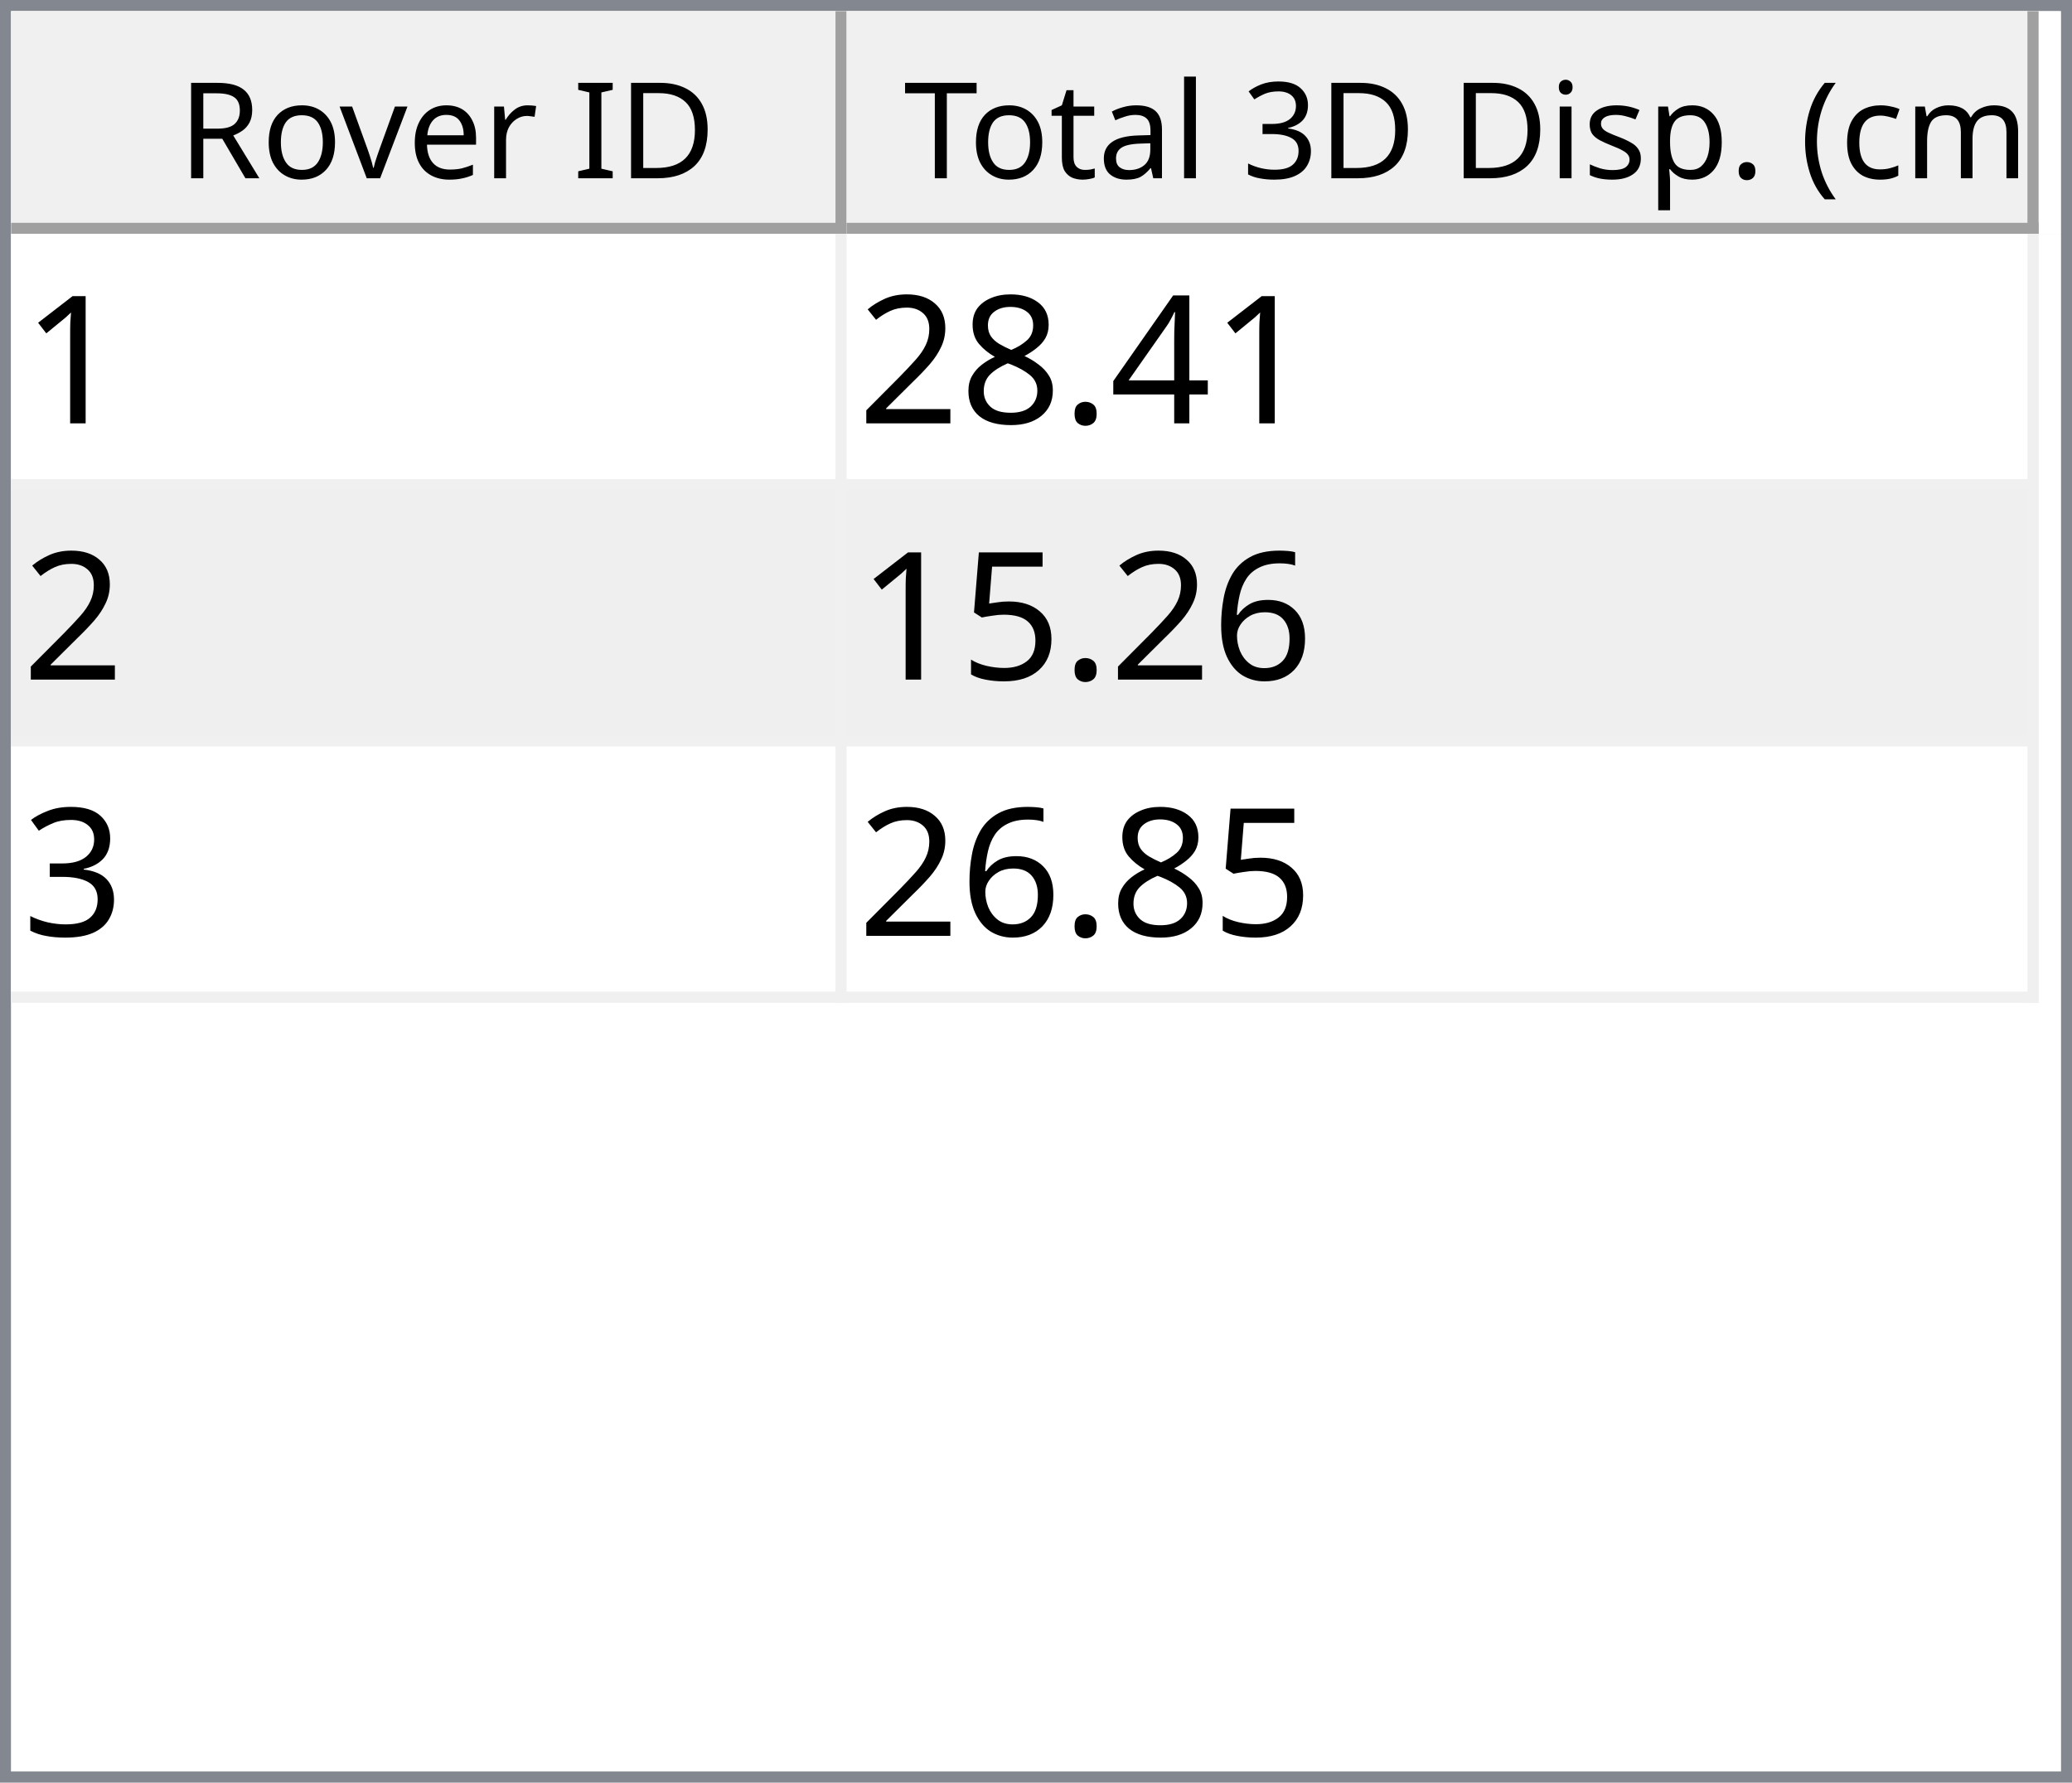
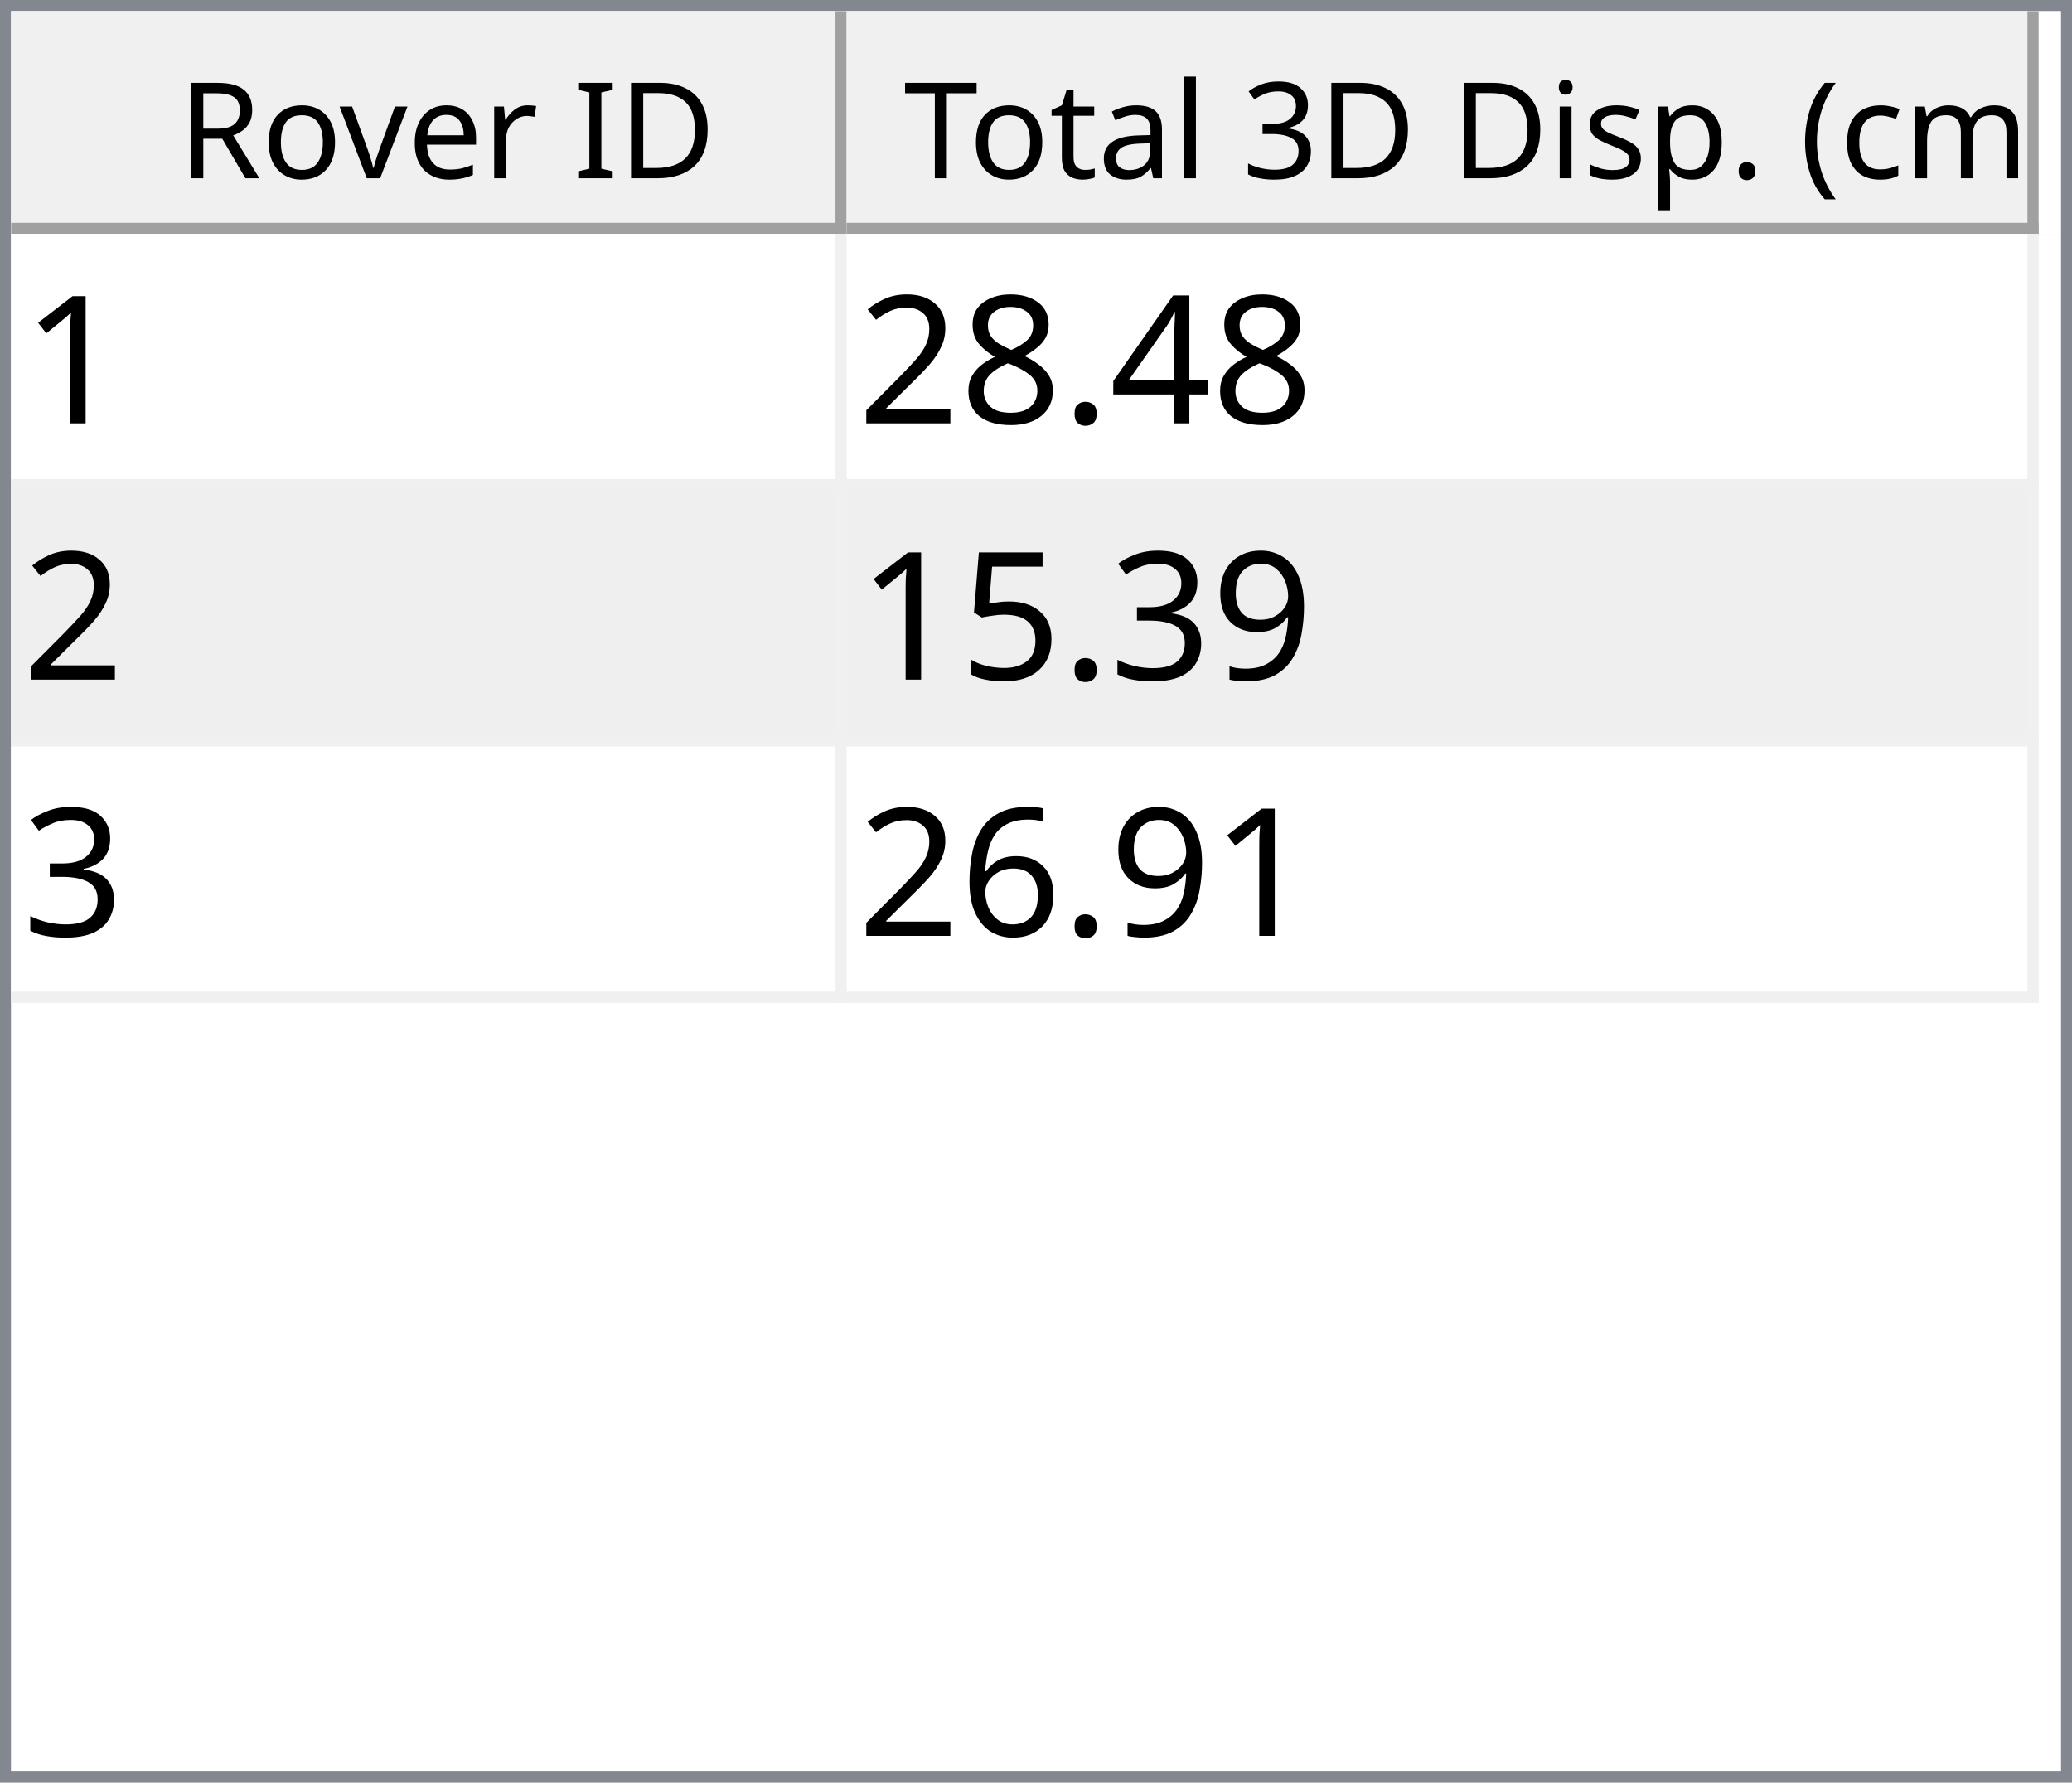
<svg xmlns="http://www.w3.org/2000/svg" style="fill-opacity:1; color-rendering:auto; color-interpolation:auto; text-rendering:auto; stroke:black; stroke-linecap:square; stroke-miterlimit:10; shape-rendering:auto; stroke-opacity:1; fill:black; stroke-dasharray:none; font-weight:normal; stroke-width:1; font-family:'Dialog'; font-style:normal; stroke-linejoin:miter; font-size:12px; stroke-dashoffset:0; image-rendering:auto;" width="186" height="160">
  <defs id="genericDefs" />
  <g>
    <defs id="defs1">
      <clipPath clipPathUnits="userSpaceOnUse" id="clipPath1">
        <path d="M0 0 L186 0 L186 160 L0 160 L0 0 Z" />
      </clipPath>
      <clipPath clipPathUnits="userSpaceOnUse" id="clipPath2">
        <path d="M0 0 L0 160 L186 160 L186 0 Z" />
      </clipPath>
      <clipPath clipPathUnits="userSpaceOnUse" id="clipPath3">
        <path d="M0 0 L0 20 L184 20 L184 0 Z" />
      </clipPath>
      <clipPath clipPathUnits="userSpaceOnUse" id="clipPath4">
        <path d="M0 0 L0 20 L75 20 L75 0 Z" />
      </clipPath>
      <clipPath clipPathUnits="userSpaceOnUse" id="clipPath5">
        <path d="M1 1 L1 19 L74 19 L74 1 Z" />
      </clipPath>
      <clipPath clipPathUnits="userSpaceOnUse" id="clipPath6">
        <path d="M0 0 L0 18 L73 18 L73 0 Z" />
      </clipPath>
      <clipPath clipPathUnits="userSpaceOnUse" id="clipPath7">
        <path d="M-0.5 -0.5 L-0.5 19.5 L74.5 19.5 L74.5 -0.5 Z" />
      </clipPath>
      <clipPath clipPathUnits="userSpaceOnUse" id="clipPath8">
        <path d="M0 0 L0 20 L107 20 L107 0 Z" />
      </clipPath>
      <clipPath clipPathUnits="userSpaceOnUse" id="clipPath9">
        <path d="M1 1 L1 19 L106 19 L106 1 Z" />
      </clipPath>
      <clipPath clipPathUnits="userSpaceOnUse" id="clipPath10">
        <path d="M0 0 L0 18 L105 18 L105 0 Z" />
      </clipPath>
      <clipPath clipPathUnits="userSpaceOnUse" id="clipPath11">
        <path d="M-0.5 -0.5 L-0.5 19.5 L106.5 19.5 L106.5 -0.5 Z" />
      </clipPath>
      <clipPath clipPathUnits="userSpaceOnUse" id="clipPath12">
        <path d="M0 0 L0 138 L184 138 L184 0 Z" />
      </clipPath>
      <clipPath clipPathUnits="userSpaceOnUse" id="clipPath13">
        <path d="M0 0 L0 69 L182 69 L182 0 Z" />
      </clipPath>
      <clipPath clipPathUnits="userSpaceOnUse" id="clipPath14">
        <path d="M-0.5 -0.5 L-0.5 68.5 L181.5 68.5 L181.5 -0.5 Z" />
      </clipPath>
      <clipPath clipPathUnits="userSpaceOnUse" id="clipPath15">
        <path d="M0 0 L0 22 L74 22 L74 0 Z" />
      </clipPath>
      <clipPath clipPathUnits="userSpaceOnUse" id="clipPath16">
        <path d="M0 0 L0 22 L106 22 L106 0 Z" />
      </clipPath>
      <font horiz-adv-x="64.551" id="font1">
        <font-face ascent="107.91" descent="25.098" units-per-em="100" style="font-style:normal; font-family:Segoe UI; font-weight:normal;" />
        <missing-glyph horiz-adv-x="64.551" d="M8.109 0 L8.109 68.266 L56.453 68.266 L56.453 0 L8.109 0 ZM15.328 7.234 L49.219 7.234 L49.219 61.031 L15.328 61.031 L15.328 7.234 Z" />
        <glyph unicode="D" horiz-adv-x="70.117" d="M9.188 0 L9.188 70.016 L28.516 70.016 Q65.531 70.016 65.531 35.891 Q65.531 19.672 55.25 9.836 Q44.969 0 27.734 0 L9.188 0 ZM17.391 62.594 L17.391 7.422 L27.828 7.422 Q41.609 7.422 49.273 14.797 Q56.938 22.172 56.938 35.688 Q56.938 62.594 28.328 62.594 L17.391 62.594 Z" />
        <glyph unicode="I" horiz-adv-x="26.611" d="M17.391 0 L9.188 0 L9.188 70.016 L17.391 70.016 L17.391 0 Z" />
        <glyph unicode=" " horiz-adv-x="27.393" d="" />
        <glyph unicode="r" horiz-adv-x="34.766" d="M34.188 41.891 Q32.078 43.5 28.125 43.5 Q23 43.5 19.555 38.672 Q16.109 33.844 16.109 25.484 L16.109 0 L8.109 0 L8.109 50 L16.109 50 L16.109 39.703 L16.312 39.703 Q18.016 44.969 21.531 47.922 Q25.047 50.875 29.391 50.875 Q32.516 50.875 34.188 50.203 L34.188 41.891 Z" />
        <glyph unicode="e" horiz-adv-x="52.295" d="M48.297 23 L12.984 23 Q13.188 14.656 17.484 10.109 Q21.781 5.562 29.297 5.562 Q37.75 5.562 44.828 11.141 L44.828 3.609 Q38.234 -1.172 27.391 -1.172 Q16.797 -1.172 10.742 5.641 Q4.688 12.453 4.688 24.812 Q4.688 36.469 11.305 43.82 Q17.922 51.172 27.734 51.172 Q37.547 51.172 42.922 44.828 Q48.297 38.484 48.297 27.203 L48.297 23 ZM40.094 29.781 Q40.047 36.719 36.75 40.578 Q33.453 44.438 27.594 44.438 Q21.922 44.438 17.969 40.383 Q14.016 36.328 13.094 29.781 L40.094 29.781 Z" />
        <glyph unicode="v" horiz-adv-x="47.9" d="M47.406 50 L27.484 0 L19.625 0 L0.688 50 L9.469 50 L22.172 13.672 Q23.578 9.672 23.922 6.688 L24.125 6.688 Q24.609 10.453 25.688 13.484 L38.969 50 L47.406 50 Z" />
        <glyph unicode="o" horiz-adv-x="58.594" d="M29 -1.172 Q17.922 -1.172 11.305 5.836 Q4.688 12.844 4.688 24.422 Q4.688 37.016 11.57 44.094 Q18.453 51.172 30.172 51.172 Q41.359 51.172 47.633 44.289 Q53.906 37.406 53.906 25.203 Q53.906 13.234 47.141 6.031 Q40.375 -1.172 29 -1.172 ZM29.594 44.438 Q21.875 44.438 17.383 39.188 Q12.891 33.938 12.891 24.703 Q12.891 15.828 17.43 10.695 Q21.969 5.562 29.594 5.562 Q37.359 5.562 41.531 10.594 Q45.703 15.625 45.703 24.906 Q45.703 34.281 41.531 39.359 Q37.359 44.438 29.594 44.438 Z" />
        <glyph unicode="R" horiz-adv-x="59.814" d="M59.375 0 L49.609 0 L37.891 19.625 Q36.281 22.359 34.766 24.289 Q33.25 26.219 31.664 27.438 Q30.078 28.656 28.25 29.219 Q26.422 29.781 24.125 29.781 L17.391 29.781 L17.391 0 L9.188 0 L9.188 70.016 L30.078 70.016 Q34.672 70.016 38.555 68.867 Q42.438 67.719 45.289 65.375 Q48.141 63.031 49.758 59.547 Q51.375 56.062 51.375 51.375 Q51.375 47.703 50.273 44.656 Q49.172 41.609 47.148 39.211 Q45.125 36.812 42.266 35.133 Q39.406 33.453 35.844 32.516 L35.844 32.328 Q37.594 31.547 38.891 30.547 Q40.188 29.547 41.359 28.18 Q42.531 26.812 43.68 25.078 Q44.828 23.344 46.234 21.047 L59.375 0 ZM17.391 62.594 L17.391 37.203 L28.516 37.203 Q31.594 37.203 34.203 38.133 Q36.812 39.062 38.719 40.797 Q40.625 42.531 41.703 45.047 Q42.781 47.562 42.781 50.688 Q42.781 56.297 39.141 59.445 Q35.5 62.594 28.609 62.594 L17.391 62.594 Z" />
        <glyph unicode=")" horiz-adv-x="30.176" d="M8.297 -15.922 L1.172 -15.922 Q16.406 2.344 16.406 26.812 Q16.406 51.469 1.078 70.016 L8.297 70.016 Q23.531 52.156 23.531 26.703 Q23.531 1.375 8.297 -15.922 Z" />
        <glyph unicode="m" horiz-adv-x="86.133" d="M79.109 0 L71.094 0 L71.094 28.719 Q71.094 37.016 68.531 40.727 Q65.969 44.438 59.906 44.438 Q54.781 44.438 51.195 39.75 Q47.609 35.062 47.609 28.516 L47.609 0 L39.594 0 L39.594 29.688 Q39.594 44.438 28.219 44.438 Q22.953 44.438 19.531 40.016 Q16.109 35.594 16.109 28.516 L16.109 0 L8.109 0 L8.109 50 L16.109 50 L16.109 42.094 L16.312 42.094 Q21.625 51.172 31.844 51.172 Q36.969 51.172 40.773 48.312 Q44.578 45.453 46 40.828 Q51.562 51.172 62.594 51.172 Q79.109 51.172 79.109 30.812 L79.109 0 Z" />
        <glyph unicode="c" horiz-adv-x="46.191" d="M42.188 2.297 Q36.422 -1.172 28.516 -1.172 Q17.828 -1.172 11.258 5.789 Q4.688 12.75 4.688 23.828 Q4.688 36.188 11.766 43.68 Q18.844 51.172 30.672 51.172 Q37.25 51.172 42.281 48.734 L42.281 40.531 Q36.719 44.438 30.375 44.438 Q22.703 44.438 17.797 38.945 Q12.891 33.453 12.891 24.516 Q12.891 15.719 17.508 10.641 Q22.125 5.562 29.891 5.562 Q36.422 5.562 42.188 9.906 L42.188 2.297 Z" />
        <glyph unicode="(" horiz-adv-x="30.176" d="M29.109 -15.922 L21.969 -15.922 Q6.844 1.375 6.844 26.703 Q6.844 52.156 21.969 70.016 L29.203 70.016 Q13.875 51.469 13.875 26.812 Q13.875 2.344 29.109 -15.922 Z" />
        <glyph unicode="." horiz-adv-x="21.68" d="M10.891 -1.078 Q8.641 -1.078 7.055 0.539 Q5.469 2.156 5.469 4.391 Q5.469 6.641 7.055 8.273 Q8.641 9.906 10.891 9.906 Q13.188 9.906 14.797 8.273 Q16.406 6.641 16.406 4.391 Q16.406 2.156 14.797 0.539 Q13.188 -1.078 10.891 -1.078 Z" />
        <glyph unicode="p" horiz-adv-x="58.789" d="M16.312 7.234 L16.109 7.234 L16.109 -23 L8.109 -23 L8.109 50 L16.109 50 L16.109 41.219 L16.312 41.219 Q22.219 51.172 33.594 51.172 Q43.266 51.172 48.688 44.461 Q54.109 37.75 54.109 26.469 Q54.109 13.922 48 6.375 Q41.891 -1.172 31.297 -1.172 Q21.578 -1.172 16.312 7.234 ZM16.109 27.391 L16.109 20.406 Q16.109 14.203 20.141 9.883 Q24.172 5.562 30.375 5.562 Q37.641 5.562 41.773 11.133 Q45.906 16.703 45.906 26.609 Q45.906 34.969 42.047 39.703 Q38.188 44.438 31.594 44.438 Q24.609 44.438 20.359 39.578 Q16.109 34.719 16.109 27.391 Z" />
        <glyph unicode="s" horiz-adv-x="42.432" d="M5.078 1.812 L5.078 10.406 Q11.625 5.562 19.484 5.562 Q30.031 5.562 30.031 12.594 Q30.031 14.594 29.125 15.992 Q28.219 17.391 26.68 18.461 Q25.141 19.531 23.07 20.383 Q21 21.234 18.609 22.172 Q15.281 23.484 12.766 24.828 Q10.25 26.172 8.57 27.859 Q6.891 29.547 6.031 31.695 Q5.172 33.844 5.172 36.719 Q5.172 40.234 6.789 42.945 Q8.406 45.656 11.086 47.484 Q13.766 49.312 17.211 50.242 Q20.656 51.172 24.312 51.172 Q30.812 51.172 35.938 48.922 L35.938 40.828 Q30.422 44.438 23.25 44.438 Q21 44.438 19.195 43.922 Q17.391 43.406 16.094 42.477 Q14.797 41.547 14.086 40.258 Q13.375 38.969 13.375 37.406 Q13.375 35.453 14.086 34.133 Q14.797 32.812 16.164 31.789 Q17.531 30.766 19.484 29.938 Q21.438 29.109 23.922 28.125 Q27.25 26.859 29.883 25.516 Q32.516 24.172 34.375 22.484 Q36.234 20.797 37.234 18.602 Q38.234 16.406 38.234 13.375 Q38.234 9.672 36.602 6.938 Q34.969 4.203 32.234 2.398 Q29.5 0.594 25.93 -0.289 Q22.359 -1.172 18.453 -1.172 Q10.75 -1.172 5.078 1.812 Z" />
        <glyph unicode="i" horiz-adv-x="24.219" d="M12.203 62.703 Q10.062 62.703 8.547 64.164 Q7.031 65.625 7.031 67.875 Q7.031 70.125 8.547 71.609 Q10.062 73.094 12.203 73.094 Q14.406 73.094 15.945 71.609 Q17.484 70.125 17.484 67.875 Q17.484 65.719 15.945 64.211 Q14.406 62.703 12.203 62.703 ZM16.109 0 L8.109 0 L8.109 50 L16.109 50 L16.109 0 Z" />
        <glyph unicode="3" horiz-adv-x="53.906" d="M46.531 19.828 Q46.531 15.094 44.75 11.211 Q42.969 7.328 39.719 4.57 Q36.469 1.812 31.93 0.297 Q27.391 -1.219 21.922 -1.219 Q11.922 -1.219 6 2.594 L6 11.188 Q13.094 5.609 22.219 5.609 Q25.875 5.609 28.828 6.539 Q31.781 7.469 33.906 9.227 Q36.031 10.984 37.18 13.477 Q38.328 15.969 38.328 19.094 Q38.328 32.812 18.797 32.812 L12.984 32.812 L12.984 39.594 L18.5 39.594 Q35.797 39.594 35.797 52.484 Q35.797 64.406 22.609 64.406 Q15.188 64.406 8.688 59.422 L8.688 67.188 Q15.375 71.188 24.609 71.188 Q29 71.188 32.57 69.969 Q36.141 68.75 38.68 66.555 Q41.219 64.359 42.609 61.281 Q44 58.203 44 54.5 Q44 40.672 30.031 36.719 L30.031 36.531 Q33.594 36.141 36.625 34.797 Q39.656 33.453 41.852 31.305 Q44.047 29.156 45.289 26.25 Q46.531 23.344 46.531 19.828 Z" />
        <glyph unicode="l" horiz-adv-x="24.219" d="M16.109 0 L8.109 0 L8.109 74.031 L16.109 74.031 L16.109 0 Z" />
        <glyph unicode="a" horiz-adv-x="50.879" d="M43.891 0 L35.891 0 L35.891 7.812 L35.688 7.812 Q30.469 -1.172 20.312 -1.172 Q12.844 -1.172 8.617 2.781 Q4.391 6.734 4.391 13.281 Q4.391 27.297 20.906 29.594 L35.891 31.688 Q35.891 44.438 25.594 44.438 Q16.547 44.438 9.281 38.281 L9.281 46.484 Q16.656 51.172 26.266 51.172 Q43.891 51.172 43.891 32.516 L43.891 0 ZM35.891 25.297 L23.828 23.641 Q18.266 22.859 15.43 20.875 Q12.594 18.891 12.594 13.875 Q12.594 10.203 15.211 7.883 Q17.828 5.562 22.172 5.562 Q28.125 5.562 32.008 9.742 Q35.891 13.922 35.891 20.312 L35.891 25.297 Z" />
        <glyph unicode="t" horiz-adv-x="33.887" d="M31.297 0.484 Q28.469 -1.078 23.828 -1.078 Q10.688 -1.078 10.688 13.578 L10.688 43.172 L2.094 43.172 L2.094 50 L10.688 50 L10.688 62.203 L18.703 64.797 L18.703 50 L31.297 50 L31.297 43.172 L18.703 43.172 L18.703 14.984 Q18.703 9.969 20.414 7.82 Q22.125 5.672 26.078 5.672 Q29.109 5.672 31.297 7.328 L31.297 0.484 Z" />
        <glyph unicode="T" horiz-adv-x="52.393" d="M50.594 62.594 L30.375 62.594 L30.375 0 L22.172 0 L22.172 62.594 L2 62.594 L2 70.016 L50.594 70.016 L50.594 62.594 Z" />
      </font>
      <font horiz-adv-x="75.0" id="font2">
        <font-face ascent="100.537" descent="21.973" units-per-em="100" style="font-style:normal; font-family:sans-serif; font-weight:normal;" />
        <missing-glyph horiz-adv-x="75.0" d="M12.5 0 L12.5 62.5 L62.5 62.5 L62.5 0 L12.5 0 ZM14.062 1.562 L60.938 1.562 L60.938 60.938 L14.062 60.938 L14.062 1.562 Z" />
        <glyph unicode="1" horiz-adv-x="55.615" d="M37.25 0 L28.469 0 L28.469 56 Q25.297 52.984 20.141 49.953 Q14.984 46.922 10.891 45.406 L10.891 53.906 Q18.266 57.375 23.781 62.305 Q29.297 67.234 31.594 71.875 L37.25 71.875 L37.25 0 Z" />
        <glyph unicode="4" horiz-adv-x="55.615" d="M32.328 0 L32.328 17.141 L1.266 17.141 L1.266 25.203 L33.938 71.578 L41.109 71.578 L41.109 25.203 L50.781 25.203 L50.781 17.141 L41.109 17.141 L41.109 0 L32.328 0 ZM32.328 25.203 L32.328 57.469 L9.906 25.203 L32.328 25.203 Z" />
        <glyph unicode="." horiz-adv-x="27.783" d="M9.078 0 L9.078 10.016 L19.094 10.016 L19.094 0 L9.078 0 Z" />
        <glyph unicode="8" horiz-adv-x="55.615" d="M17.672 38.812 Q12.203 40.828 9.57 44.539 Q6.938 48.25 6.938 53.422 Q6.938 61.234 12.555 66.555 Q18.172 71.875 27.484 71.875 Q36.859 71.875 42.578 66.43 Q48.297 60.984 48.297 53.172 Q48.297 48.188 45.68 44.508 Q43.062 40.828 37.75 38.812 Q44.344 36.672 47.781 31.883 Q51.219 27.094 51.219 20.453 Q51.219 11.281 44.727 5.031 Q38.234 -1.219 27.641 -1.219 Q17.047 -1.219 10.547 5.055 Q4.047 11.328 4.047 20.703 Q4.047 27.688 7.594 32.398 Q11.141 37.109 17.672 38.812 ZM15.922 53.719 Q15.922 48.641 19.195 45.414 Q22.469 42.188 27.688 42.188 Q32.766 42.188 36.016 45.383 Q39.266 48.578 39.266 53.219 Q39.266 58.062 35.914 61.359 Q32.562 64.656 27.594 64.656 Q22.562 64.656 19.242 61.43 Q15.922 58.203 15.922 53.719 ZM13.094 20.656 Q13.094 16.891 14.875 13.375 Q16.656 9.859 20.172 7.93 Q23.688 6 27.734 6 Q34.031 6 38.133 10.055 Q42.234 14.109 42.234 20.359 Q42.234 26.703 38.016 30.859 Q33.797 35.016 27.438 35.016 Q21.234 35.016 17.164 30.914 Q13.094 26.812 13.094 20.656 Z" />
        <glyph unicode="2" horiz-adv-x="55.615" d="M50.344 8.453 L50.344 0 L3.031 0 Q2.938 3.172 4.047 6.109 Q5.859 10.938 9.836 15.625 Q13.812 20.312 21.344 26.469 Q33.016 36.031 37.117 41.625 Q41.219 47.219 41.219 52.203 Q41.219 57.422 37.477 61.008 Q33.734 64.594 27.734 64.594 Q21.391 64.594 17.578 60.789 Q13.766 56.984 13.719 50.25 L4.688 51.172 Q5.609 61.281 11.664 66.578 Q17.719 71.875 27.938 71.875 Q38.234 71.875 44.242 66.164 Q50.25 60.453 50.25 52 Q50.25 47.703 48.492 43.555 Q46.734 39.406 42.656 34.812 Q38.578 30.219 29.109 22.219 Q21.188 15.578 18.945 13.211 Q16.703 10.844 15.234 8.453 L50.344 8.453 Z" />
+         <glyph unicode="9" horiz-adv-x="55.615" d="M5.469 16.547 L13.922 17.328 Q14.984 11.375 18.016 8.688 Q21.047 6 25.781 6 Q29.828 6 32.883 7.859 Q35.938 9.719 37.891 12.82 Q39.844 15.922 41.164 21.195 Q42.484 26.469 42.484 31.938 Q42.484 32.516 42.438 33.688 Q39.797 29.5 35.234 26.883 Q30.672 24.266 25.344 24.266 Q16.453 24.266 10.305 30.711 Q4.156 37.156 4.156 47.703 Q4.156 58.594 10.578 65.234 Q17 71.875 26.656 71.875 Q33.641 71.875 39.43 68.117 Q45.219 64.359 48.219 57.398 Q51.219 50.438 51.219 37.25 Q51.219 23.531 48.242 15.406 Q45.266 7.281 39.383 3.031 Q33.5 -1.219 25.594 -1.219 Q17.188 -1.219 11.867 3.445 Q6.547 8.109 5.469 16.547 ZM41.453 48.141 Q41.453 55.719 37.43 60.156 Q33.406 64.594 27.734 64.594 Q21.875 64.594 17.531 59.812 Q13.188 55.031 13.188 47.406 Q13.188 40.578 17.312 36.305 Q21.438 32.031 27.484 32.031 Q33.594 32.031 37.523 36.305 Q41.453 40.578 41.453 48.141 Z" />
+         <glyph unicode="3" horiz-adv-x="55.615" d="M4.203 18.891 L12.984 20.062 Q14.5 12.594 18.141 9.297 Q21.781 6 27 6 Q33.203 6 37.477 10.297 Q41.75 14.594 41.75 20.953 Q41.75 27 37.797 30.93 Q33.844 34.859 27.734 34.859 Q25.25 34.859 21.531 33.891 L22.516 41.609 Q23.391 41.5 23.922 41.5 Q29.547 41.5 34.039 44.43 Q38.531 47.359 38.531 53.469 Q38.531 58.297 35.258 61.477 Q31.984 64.656 26.812 64.656 Q21.688 64.656 18.266 61.43 Q14.844 58.203 13.875 51.766 L5.078 53.328 Q6.688 62.156 12.398 67.016 Q18.109 71.875 26.609 71.875 Q32.469 71.875 37.398 69.359 Q42.328 66.844 44.945 62.5 Q47.562 58.156 47.562 53.266 Q47.562 48.641 45.07 44.828 Q42.578 41.016 37.703 38.766 Q44.047 37.312 47.562 32.695 Q51.078 28.078 51.078 21.141 Q51.078 11.766 44.242 5.25 Q37.406 -1.266 26.953 -1.266 Q17.531 -1.266 11.305 4.352 Q5.078 9.969 4.203 18.891 Z" />
+         <glyph unicode="5" horiz-adv-x="55.615" d="M4.156 18.75 L13.375 19.531 Q14.406 12.797 18.141 9.398 Q21.875 6 27.156 6 Q33.5 6 37.891 10.789 Q42.281 15.578 42.281 23.484 Q42.281 31 38.062 35.352 Q33.844 39.703 27 39.703 Q22.75 39.703 19.336 37.773 Q15.922 35.844 13.969 32.766 L5.719 33.844 L12.641 70.609 L48.25 70.609 L48.25 62.203 L19.672 62.203 L15.828 42.969 Q22.266 47.469 29.344 47.469 Q38.719 47.469 45.164 40.969 Q51.609 34.469 51.609 24.266 Q51.609 14.547 45.953 7.469 Q39.062 -1.219 27.156 -1.219 Q17.391 -1.219 11.211 4.25 Q5.031 9.719 4.156 18.75 Z" />
        <glyph unicode="6" horiz-adv-x="55.615" d="M49.75 54.047 L41.016 53.375 Q39.844 58.547 37.703 60.891 Q34.125 64.656 28.906 64.656 Q24.703 64.656 21.531 62.312 Q17.391 59.281 14.992 53.469 Q12.594 47.656 12.5 36.922 Q15.672 41.75 20.266 44.094 Q24.859 46.438 29.891 46.438 Q38.672 46.438 44.852 39.969 Q51.031 33.5 51.031 23.25 Q51.031 16.5 48.125 10.719 Q45.219 4.938 40.141 1.859 Q35.062 -1.219 28.609 -1.219 Q17.625 -1.219 10.695 6.859 Q3.766 14.938 3.766 33.5 Q3.766 54.25 11.422 63.672 Q18.109 71.875 29.438 71.875 Q37.891 71.875 43.289 67.141 Q48.688 62.406 49.75 54.047 ZM13.875 23.188 Q13.875 18.656 15.797 14.508 Q17.719 10.359 21.188 8.18 Q24.656 6 28.469 6 Q34.031 6 38.039 10.492 Q42.047 14.984 42.047 22.703 Q42.047 30.125 38.086 34.398 Q34.125 38.672 28.125 38.672 Q22.172 38.672 18.023 34.398 Q13.875 30.125 13.875 23.188 Z" />
-         <glyph unicode="5" horiz-adv-x="55.615" d="M4.156 18.75 L13.375 19.531 Q14.406 12.797 18.141 9.398 Q21.875 6 27.156 6 Q33.5 6 37.891 10.789 Q42.281 15.578 42.281 23.484 Q42.281 31 38.062 35.352 Q33.844 39.703 27 39.703 Q22.75 39.703 19.336 37.773 Q15.922 35.844 13.969 32.766 L5.719 33.844 L12.641 70.609 L48.25 70.609 L48.25 62.203 L19.672 62.203 L15.828 42.969 Q22.266 47.469 29.344 47.469 Q38.719 47.469 45.164 40.969 Q51.609 34.469 51.609 24.266 Q51.609 14.547 45.953 7.469 Q39.062 -1.219 27.156 -1.219 Q17.391 -1.219 11.211 4.25 Q5.031 9.719 4.156 18.75 Z" />
-         <glyph unicode="3" horiz-adv-x="55.615" d="M4.203 18.891 L12.984 20.062 Q14.5 12.594 18.141 9.297 Q21.781 6 27 6 Q33.203 6 37.477 10.297 Q41.75 14.594 41.75 20.953 Q41.75 27 37.797 30.93 Q33.844 34.859 27.734 34.859 Q25.25 34.859 21.531 33.891 L22.516 41.609 Q23.391 41.5 23.922 41.5 Q29.547 41.5 34.039 44.43 Q38.531 47.359 38.531 53.469 Q38.531 58.297 35.258 61.477 Q31.984 64.656 26.812 64.656 Q21.688 64.656 18.266 61.43 Q14.844 58.203 13.875 51.766 L5.078 53.328 Q6.688 62.156 12.398 67.016 Q18.109 71.875 26.609 71.875 Q32.469 71.875 37.398 69.359 Q42.328 66.844 44.945 62.5 Q47.562 58.156 47.562 53.266 Q47.562 48.641 45.07 44.828 Q42.578 41.016 37.703 38.766 Q44.047 37.312 47.562 32.695 Q51.078 28.078 51.078 21.141 Q51.078 11.766 44.242 5.25 Q37.406 -1.266 26.953 -1.266 Q17.531 -1.266 11.305 4.352 Q5.078 9.969 4.203 18.891 Z" />
      </font>
    </defs>
    <g style="fill:white; stroke:white;">
      <rect x="0" y="0" width="186" style="clip-path:url(#clipPath1); stroke:none;" height="160" />
    </g>
    <g style="fill:white; text-rendering:optimizeSpeed; color-rendering:optimizeSpeed; image-rendering:optimizeSpeed; shape-rendering:crispEdges; stroke:white; color-interpolation:sRGB;">
      <rect x="0" width="186" height="160" y="0" style="stroke:none;" />
      <path style="stroke:none;" d="M0 160 L186 160 L186 0 L0 0 Z" />
    </g>
    <g style="fill:rgb(240,240,240); font-family:'Segoe UI'; stroke:rgb(240,240,240);">
      <rect x="0" y="0" width="186" style="clip-path:url(#clipPath2); stroke:none;" height="160" />
    </g>
    <g style="fill:rgb(130,135,144); font-family:'Segoe UI'; stroke:rgb(130,135,144);">
      <path d="M0 0 L186 0 L186 160 L0 160 L0 0 ZM1 1 L185 1 L185 159 L1 159 L1 1 Z" style="fill-rule:evenodd; clip-path:url(#clipPath2); stroke:none;" />
    </g>
    <g style="fill:white; font-family:'Segoe UI'; stroke:white;" transform="translate(1,1)">
      <rect x="0" y="0" width="184" style="clip-path:url(#clipPath3); stroke:none;" height="20" />
    </g>
    <g style="fill:rgb(240,240,240); font-family:'Segoe UI'; stroke:rgb(240,240,240);" transform="translate(1,1)">
      <rect x="0" y="0" width="75" style="clip-path:url(#clipPath4); stroke:none;" height="20" />
    </g>
    <g style="font-family:'Segoe UI';" transform="translate(2,2)">
      <text x="14" xml:space="preserve" y="14" style="clip-path:url(#clipPath6); stroke:none;">Rover ID</text>
    </g>
    <g style="fill:rgb(160,160,160); font-family:'Segoe UI'; stroke:rgb(160,160,160); stroke-linejoin:bevel;" transform="translate(1.5,1.5)">
      <line x1="74" x2="74" y1="0" style="fill:none; clip-path:url(#clipPath7);" y2="19" />
    </g>
    <g style="fill:rgb(160,160,160); font-family:'Segoe UI'; stroke:rgb(160,160,160); stroke-linejoin:bevel;" transform="matrix(1,0,0,1,1,1) translate(0.5,0.5)">
      <line x1="0" x2="74" y1="19" style="fill:none; clip-path:url(#clipPath7);" y2="19" />
    </g>
    <g style="fill:rgb(240,240,240); font-family:'Segoe UI'; stroke:rgb(240,240,240);" transform="translate(76,1)">
      <rect x="0" y="0" width="107" style="clip-path:url(#clipPath8); stroke:none;" height="20" />
    </g>
    <g style="font-family:'Segoe UI';" transform="translate(77,2)">
      <text x="1" xml:space="preserve" y="14" style="clip-path:url(#clipPath10); stroke:none;"> Total 3D Disp. (cm)</text>
    </g>
    <g style="fill:rgb(160,160,160); font-family:'Segoe UI'; stroke:rgb(160,160,160); stroke-linejoin:bevel;" transform="translate(76.5,1.5)">
      <line x1="106" x2="106" y1="0" style="fill:none; clip-path:url(#clipPath11);" y2="19" />
    </g>
    <g style="fill:rgb(160,160,160); font-family:'Segoe UI'; stroke:rgb(160,160,160); stroke-linejoin:bevel;" transform="matrix(1,0,0,1,76,1) translate(0.5,0.5)">
      <line x1="0" x2="106" y1="19" style="fill:none; clip-path:url(#clipPath11);" y2="19" />
    </g>
    <g style="fill:white; font-family:'Segoe UI'; stroke:white;" transform="translate(1,21)">
      <rect x="0" y="0" width="184" style="clip-path:url(#clipPath12); stroke:none;" height="138" />
    </g>
    <g style="fill:rgb(240,240,240); font-size:16px; font-family:sans-serif; stroke:rgb(240,240,240);" transform="translate(1,21)">
      <rect x="0" y="0" width="182" style="clip-path:url(#clipPath13); stroke:none;" height="69" />
      <line transform="translate(0.5,0.5)" x1="0" x2="181" y1="22" style="clip-path:url(#clipPath14); fill:none; stroke-linejoin:bevel;" y2="22" />
    </g>
    <g transform="matrix(1,0,0,1,1,21) translate(0.5,0.5)" style="fill:rgb(240,240,240); font-size:16px; font-family:sans-serif; stroke:rgb(240,240,240); stroke-linejoin:bevel;">
      <line x1="0" x2="181" y1="45" style="fill:none; clip-path:url(#clipPath14);" y2="45" />
    </g>
    <g transform="matrix(1,0,0,1,1,21) translate(0.5,0.5)" style="fill:rgb(240,240,240); font-size:16px; font-family:sans-serif; stroke:rgb(240,240,240); stroke-linejoin:bevel;">
      <line x1="0" x2="181" y1="68" style="fill:none; clip-path:url(#clipPath14);" y2="68" />
    </g>
    <g transform="matrix(1,0,0,1,1,21) translate(0.5,0.5)" style="fill:rgb(240,240,240); font-size:16px; font-family:sans-serif; stroke:rgb(240,240,240); stroke-linejoin:bevel;">
      <line x1="74" x2="74" y1="0" style="fill:none; clip-path:url(#clipPath14);" y2="68" />
    </g>
    <g transform="matrix(1,0,0,1,1,21) translate(0.5,0.5)" style="fill:rgb(240,240,240); font-size:16px; font-family:sans-serif; stroke:rgb(240,240,240); stroke-linejoin:bevel;">
      <line x1="181" x2="181" y1="0" style="fill:none; clip-path:url(#clipPath14);" y2="68" />
    </g>
    <g style="fill:white; font-size:16px; font-family:sans-serif; stroke:white;" transform="matrix(1,0,0,1,1,21)">
      <rect x="0" y="0" width="74" style="clip-path:url(#clipPath15); stroke:none;" height="22" />
      <text x="1" y="17" style="fill:black; clip-path:url(#clipPath15); stroke:none;" xml:space="preserve">1</text>
    </g>
    <g style="fill:white; font-size:16px; font-family:sans-serif; stroke:white;" transform="matrix(1,0,0,1,1,21) translate(75,0)">
      <rect x="0" y="0" width="106" style="clip-path:url(#clipPath16); stroke:none;" height="22" />
-       <text x="1" y="17" style="fill:black; clip-path:url(#clipPath16); stroke:none;" xml:space="preserve">28.41</text>
+       <text x="1" y="17" style="fill:black; clip-path:url(#clipPath16); stroke:none;" xml:space="preserve">28.48</text>
    </g>
    <g style="fill:rgb(239,239,239); font-size:16px; font-family:sans-serif; stroke:rgb(239,239,239);" transform="matrix(1,0,0,1,1,21) translate(0,23)">
      <rect x="0" y="0" width="74" style="clip-path:url(#clipPath15); stroke:none;" height="22" />
      <text x="1" y="17" style="fill:black; clip-path:url(#clipPath15); stroke:none;" xml:space="preserve">2</text>
    </g>
    <g style="fill:rgb(239,239,239); font-size:16px; font-family:sans-serif; stroke:rgb(239,239,239);" transform="matrix(1,0,0,1,1,21) translate(75,23)">
      <rect x="0" y="0" width="106" style="clip-path:url(#clipPath16); stroke:none;" height="22" />
-       <text x="1" y="17" style="fill:black; clip-path:url(#clipPath16); stroke:none;" xml:space="preserve">15.26</text>
+       <text x="1" y="17" style="fill:black; clip-path:url(#clipPath16); stroke:none;" xml:space="preserve">15.39</text>
    </g>
    <g style="fill:white; font-size:16px; font-family:sans-serif; stroke:white;" transform="matrix(1,0,0,1,1,21) translate(0,46)">
      <rect x="0" y="0" width="74" style="clip-path:url(#clipPath15); stroke:none;" height="22" />
      <text x="1" y="17" style="fill:black; clip-path:url(#clipPath15); stroke:none;" xml:space="preserve">3</text>
    </g>
    <g style="fill:white; font-size:16px; font-family:sans-serif; stroke:white;" transform="matrix(1,0,0,1,1,21) translate(75,46)">
      <rect x="0" y="0" width="106" style="clip-path:url(#clipPath16); stroke:none;" height="22" />
-       <text x="1" y="17" style="fill:black; clip-path:url(#clipPath16); stroke:none;" xml:space="preserve">26.85</text>
+       <text x="1" y="17" style="fill:black; clip-path:url(#clipPath16); stroke:none;" xml:space="preserve">26.91</text>
    </g>
  </g>
</svg>
